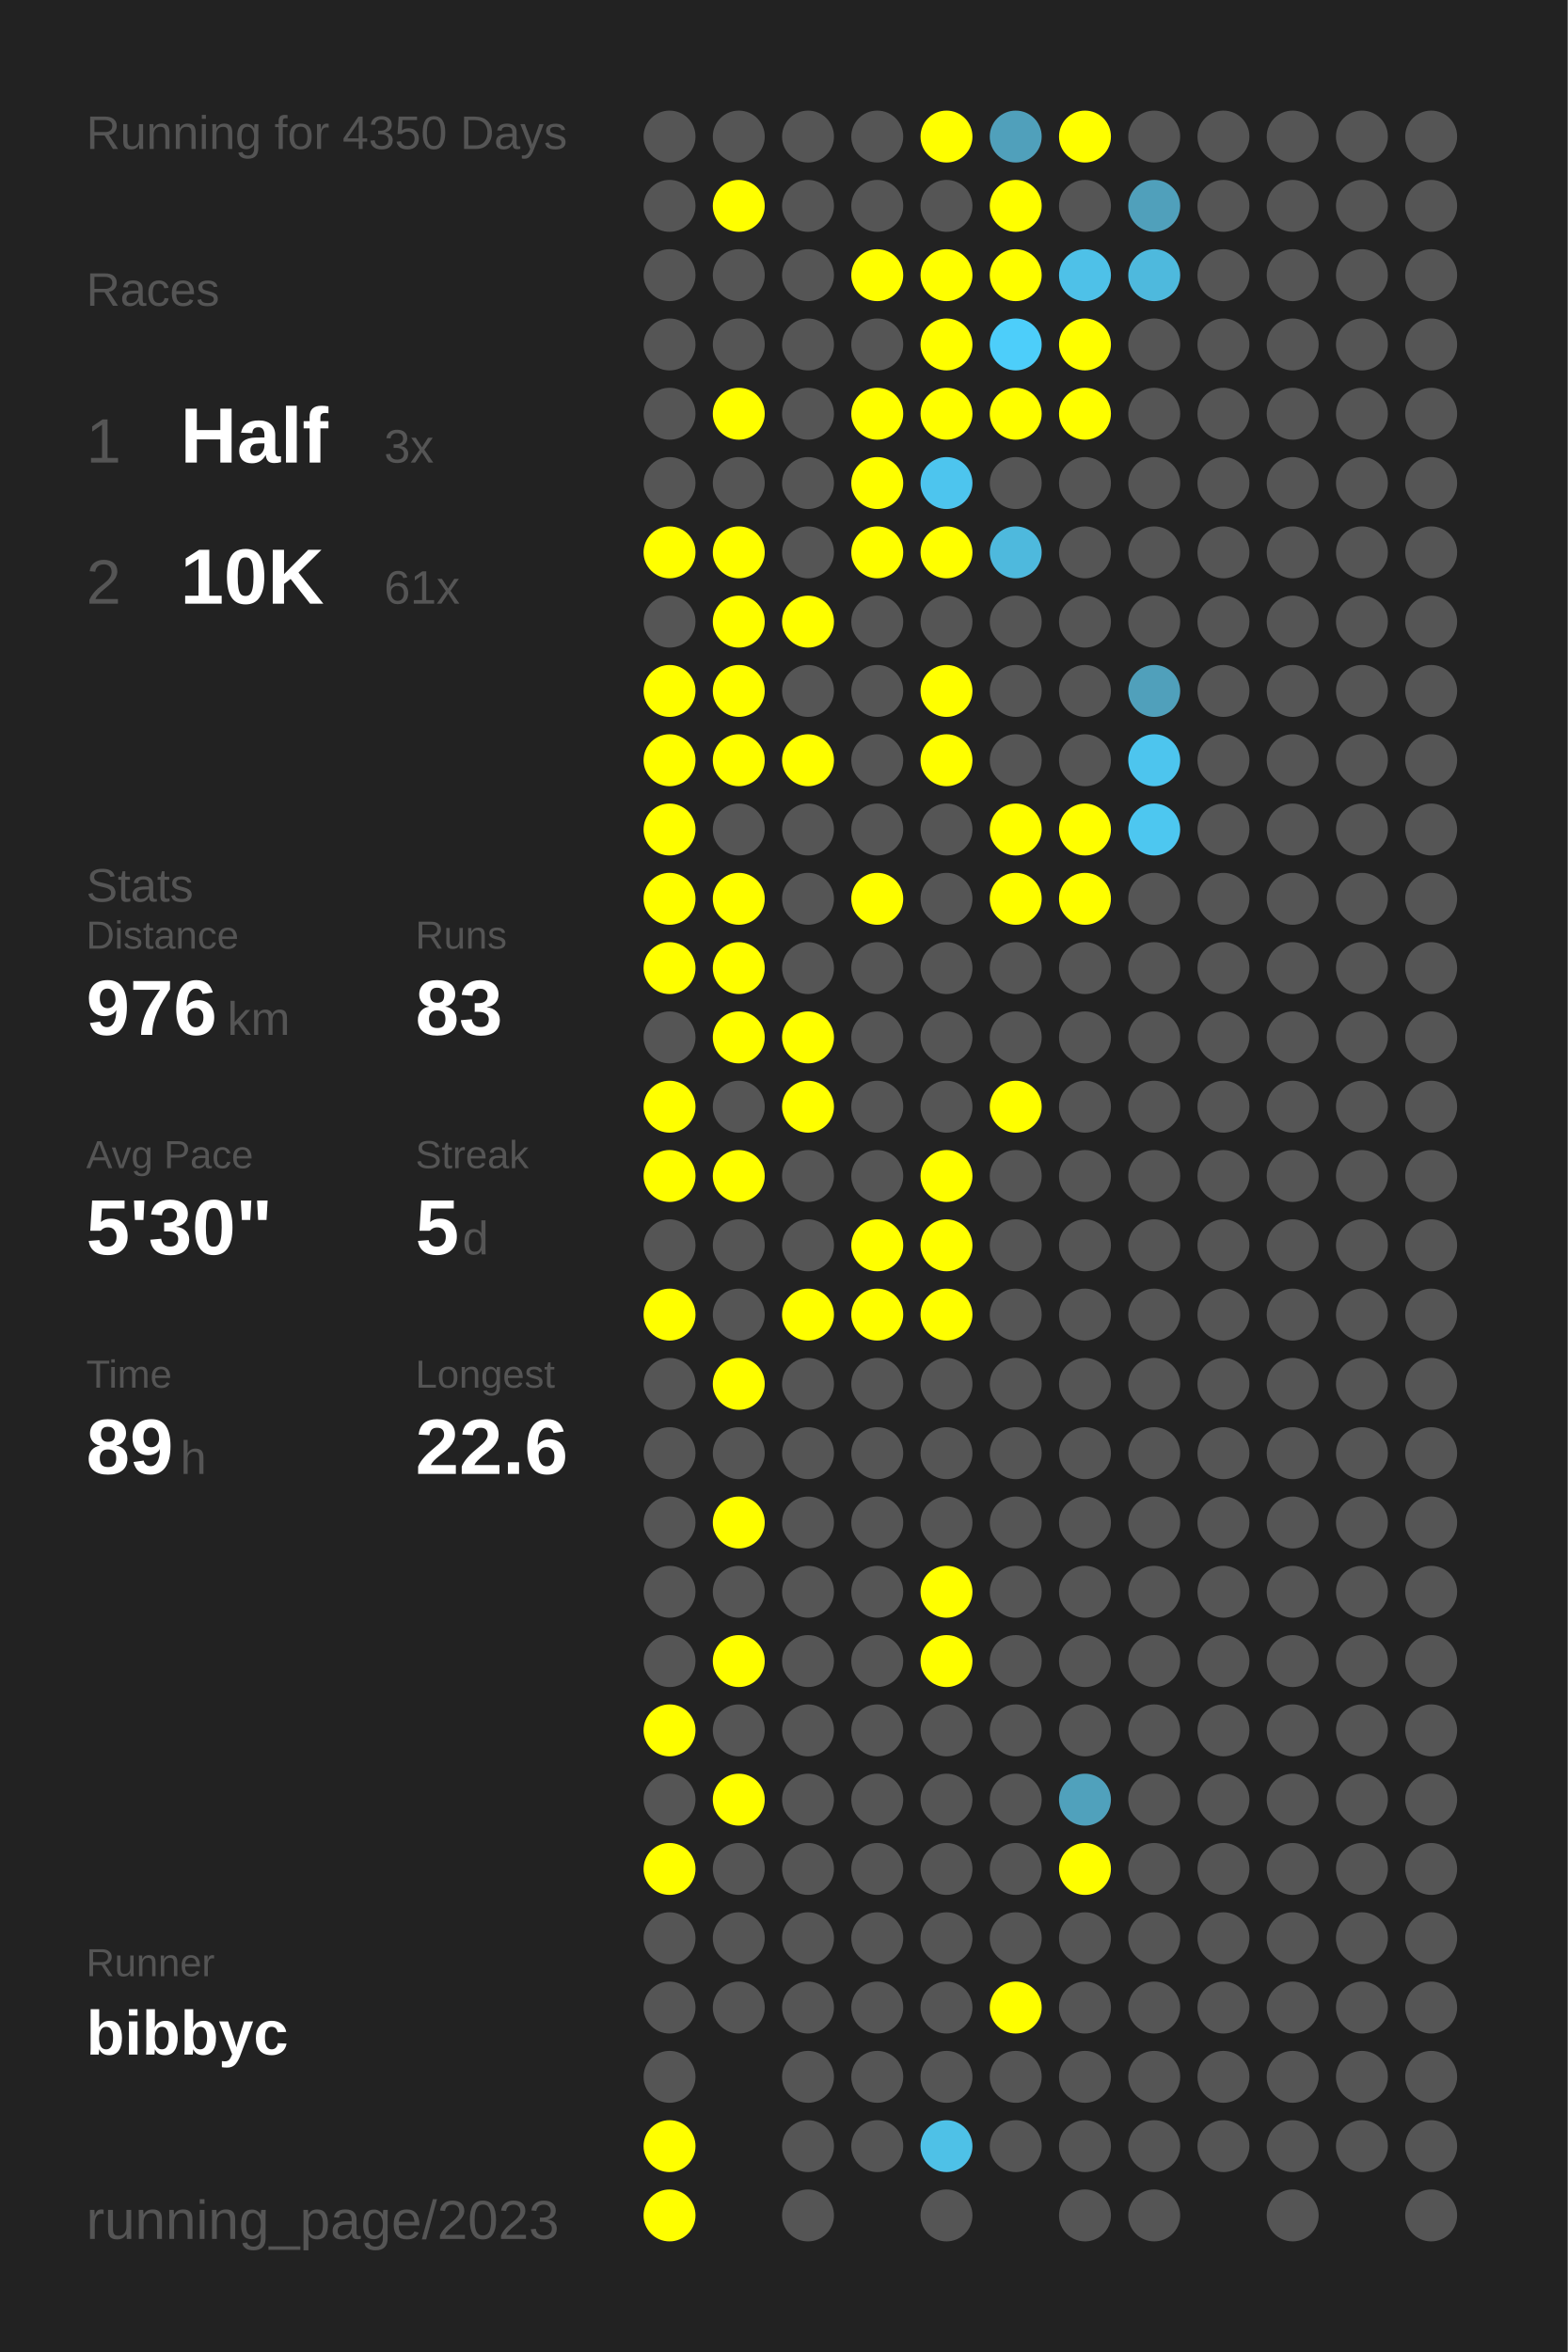
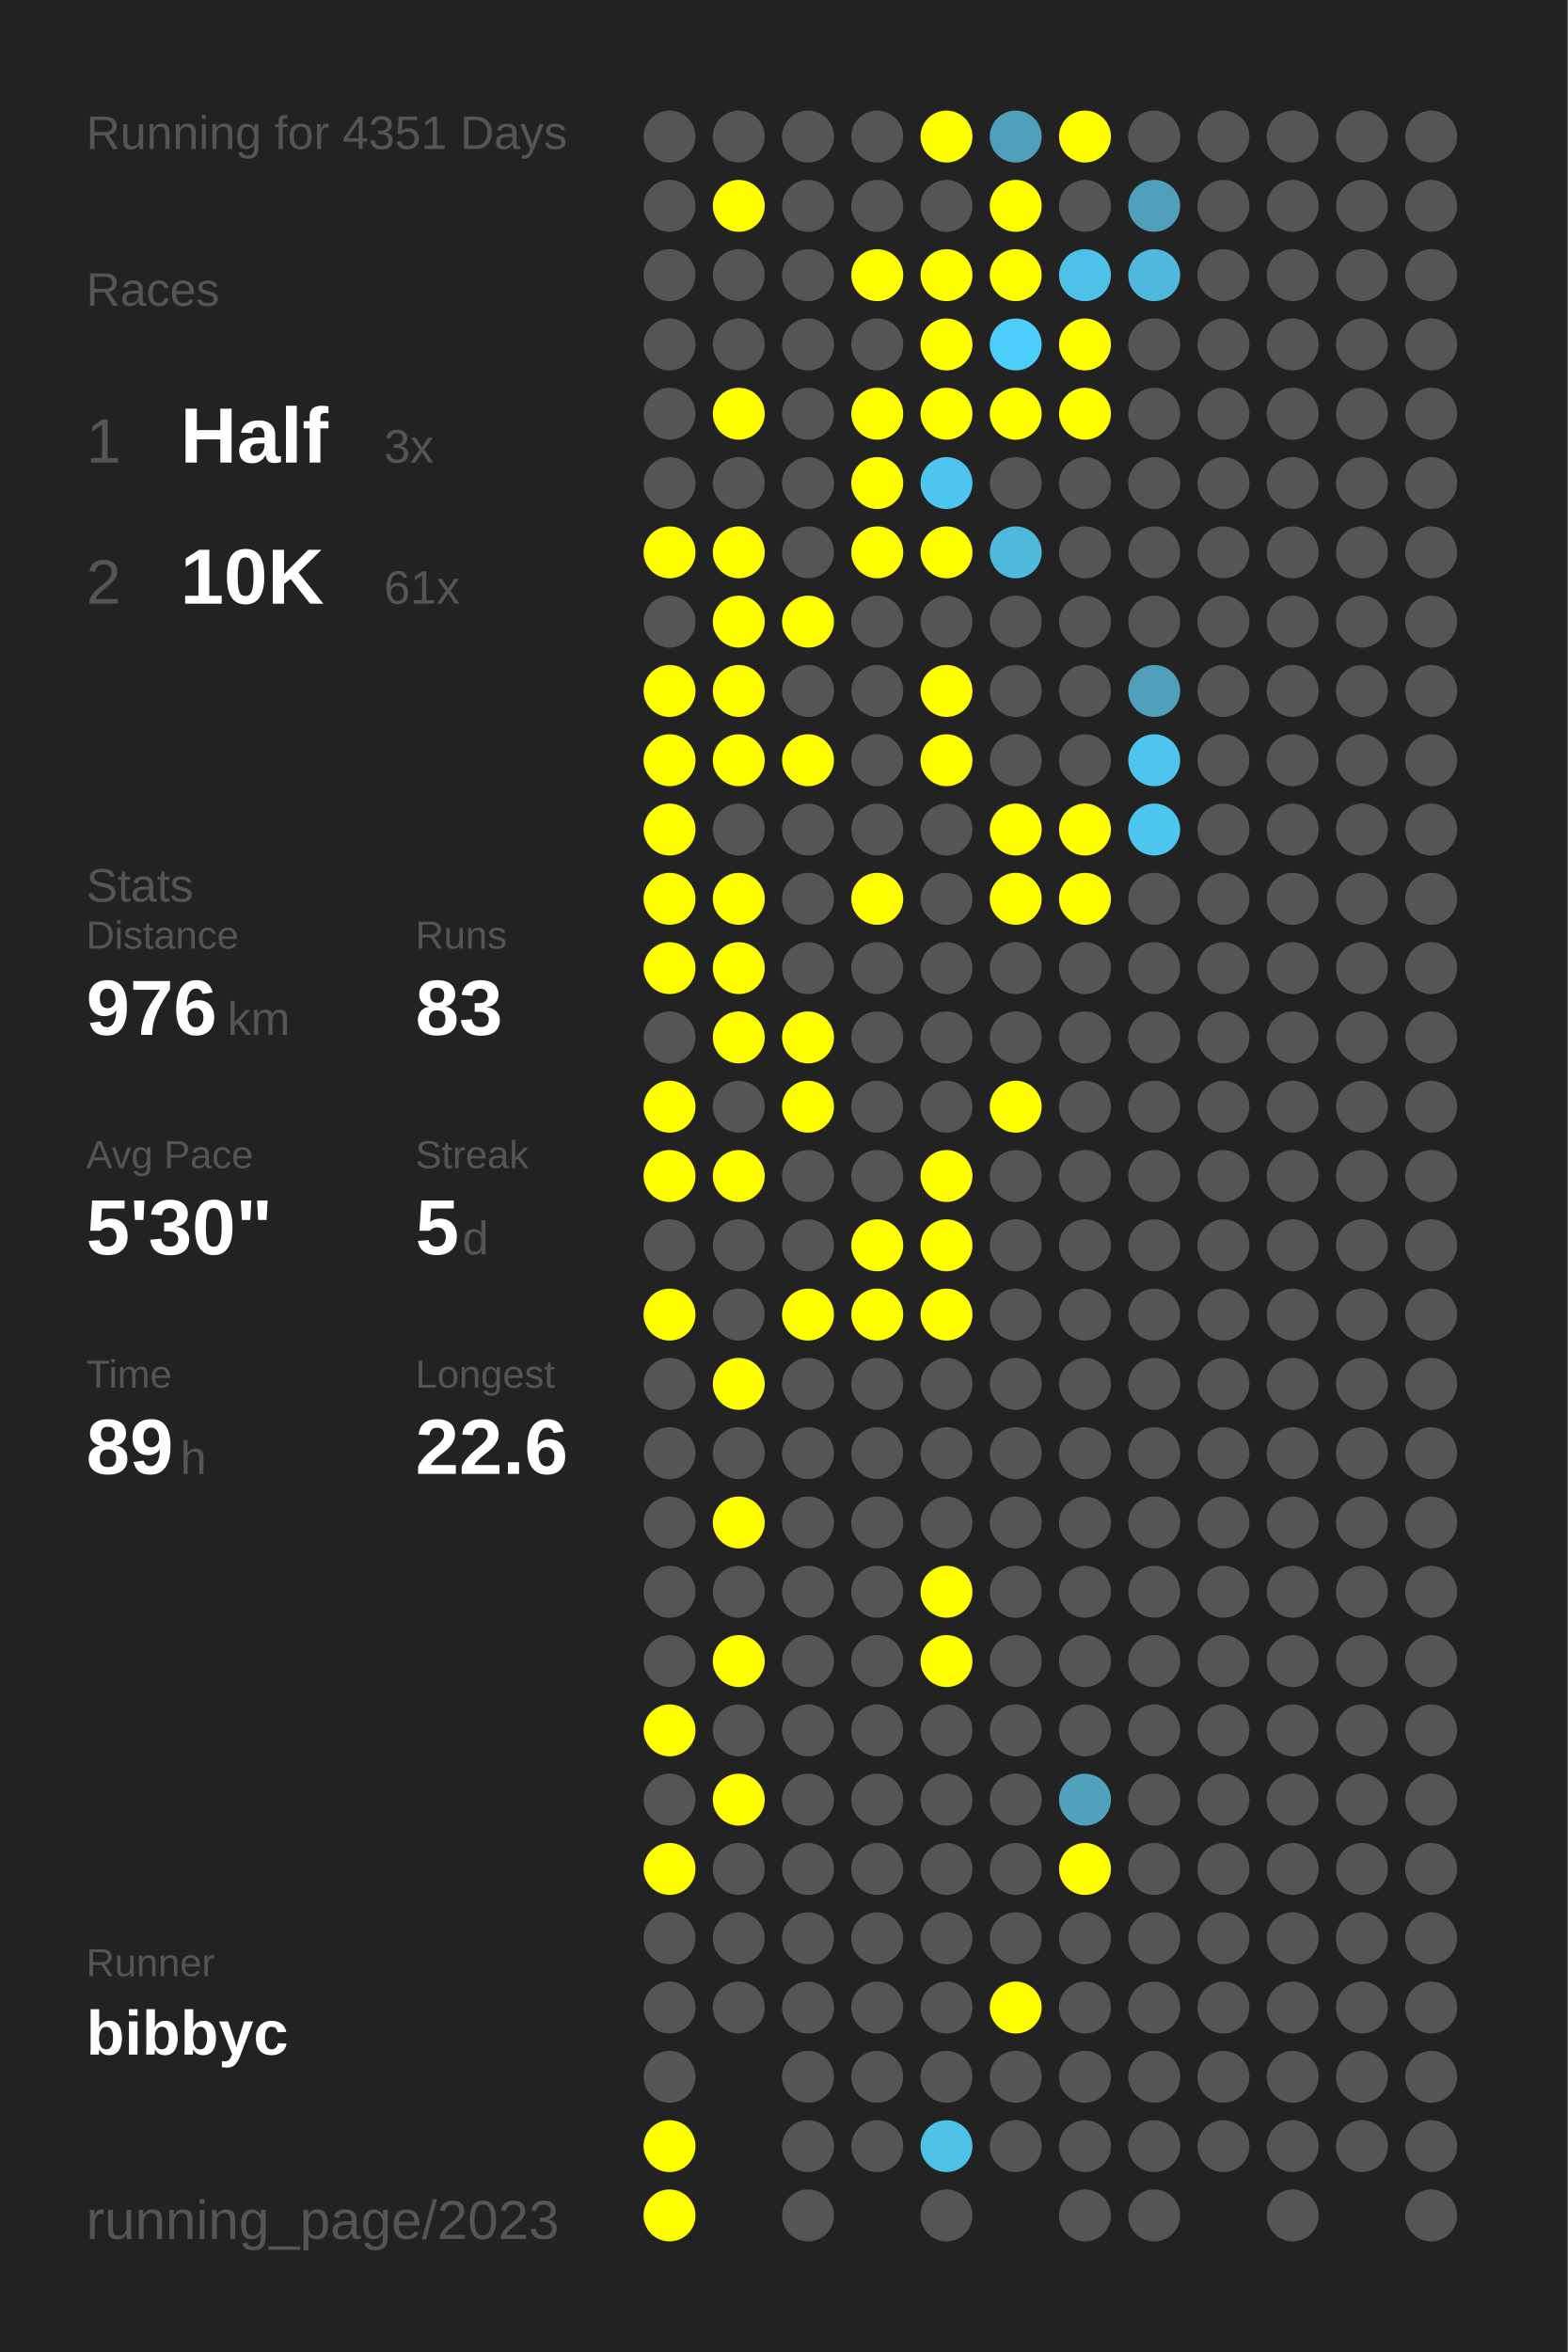
<svg xmlns="http://www.w3.org/2000/svg" baseProfile="full" height="300mm" version="1.1" viewBox="0,0,200,300" width="200mm">
  <defs />
  <rect fill="#222222" height="300" width="200" x="0" y="0" />
-   <text fill="#555555" style="font-size:6px; font-family:Arial;" x="11" y="19">Running for 4350 Days</text>
+   <text fill="#555555" style="font-size:6px; font-family:Arial;" x="11" y="19">Running for 4351 Days</text>
  <text fill="#555555" style="font-size:6px; font-family:Arial;" x="11" y="39">Races</text>
  <text fill="#555555" style="font-size:8px; font-family:Arial;" x="11" y="59">1</text>
  <text fill="#FFFFFF" style="font-size:10px; font-family:Arial; font-weight:bold;" x="23" y="59">Half</text>
  <text fill="#555555" style="font-size:6px; font-family:Arial;" x="49" y="59">3x</text>
  <text fill="#555555" style="font-size:8px; font-family:Arial;" x="11" y="77">2</text>
  <text fill="#FFFFFF" style="font-size:10px; font-family:Arial; font-weight:bold;" x="23" y="77">10K</text>
  <text fill="#555555" style="font-size:6px; font-family:Arial;" x="49" y="77">61x</text>
  <text fill="#555555" style="font-size:6px; font-family:Arial;" x="11" y="115">Stats</text>
  <text fill="#555555" style="font-size:5px; font-family:Arial;" x="11" y="121">Distance</text>
  <text fill="#FFFFFF" style="font-size:10px; font-family:Arial; font-weight:bold;" x="11" y="132">976</text>
  <text fill="#555555" style="font-size:6px; font-family:Arial;" x="29" y="132">km</text>
  <text fill="#555555" style="font-size:5px; font-family:Arial;" x="53" y="121">Runs</text>
  <text fill="#FFFFFF" style="font-size:10px; font-family:Arial; font-weight:bold;" x="53" y="132">83</text>
  <text fill="#555555" style="font-size:5px; font-family:Arial;" x="11" y="149">Avg Pace</text>
  <text fill="#FFFFFF" style="font-size:10px; font-family:Arial; font-weight:bold;" x="11" y="160">5'30"</text>
  <text fill="#555555" style="font-size:5px; font-family:Arial;" x="53" y="149">Streak</text>
  <text fill="#FFFFFF" style="font-size:10px; font-family:Arial; font-weight:bold;" x="53" y="160">5</text>
  <text fill="#555555" style="font-size:6px; font-family:Arial;" x="59" y="160">d</text>
  <text fill="#555555" style="font-size:5px; font-family:Arial;" x="11" y="177">Time</text>
  <text fill="#FFFFFF" style="font-size:10px; font-family:Arial; font-weight:bold;" x="11" y="188">89</text>
  <text fill="#555555" style="font-size:6px; font-family:Arial;" x="23" y="188">h</text>
  <text fill="#555555" style="font-size:5px; font-family:Arial;" x="53" y="177">Longest</text>
  <text fill="#FFFFFF" style="font-size:10px; font-family:Arial; font-weight:bold;" x="53" y="188">22.6</text>
  <text fill="#555555" style="font-size:5px; font-family:Arial;" x="11" y="252.065">Runner</text>
  <text fill="#FFFFFF" style="font-size:8px; font-family:Arial; font-weight:bold;" x="11" y="262.065">bibbyc</text>
  <text fill="#555555" style="font-size:7px; font-family:Arial;" x="11" y="285.581">running_page/2023</text>
  <circle cx="85.417" cy="17.419" fill="#555555" r="3.312" />
  <circle cx="85.417" cy="26.258" fill="#555555" r="3.312" />
  <circle cx="85.417" cy="35.097" fill="#555555" r="3.312" />
  <circle cx="85.417" cy="43.935" fill="#555555" r="3.312" />
  <circle cx="85.417" cy="52.774" fill="#555555" r="3.312" />
  <circle cx="85.417" cy="61.613" fill="#555555" r="3.312" />
  <circle cx="85.417" cy="70.452" fill="#FFFF00" r="3.312" />
  <circle cx="85.417" cy="79.29" fill="#555555" r="3.312" />
  <circle cx="85.417" cy="88.129" fill="#FFFF00" r="3.312" />
  <circle cx="85.417" cy="96.968" fill="#FFFF00" r="3.312" />
  <circle cx="85.417" cy="105.806" fill="#FFFF00" r="3.312" />
  <circle cx="85.417" cy="114.645" fill="#FFFF00" r="3.312" />
  <circle cx="85.417" cy="123.484" fill="#FFFF00" r="3.312" />
  <circle cx="85.417" cy="132.323" fill="#555555" r="3.312" />
  <circle cx="85.417" cy="141.161" fill="#FFFF00" r="3.312" />
  <circle cx="85.417" cy="150" fill="#FFFF00" r="3.312" />
  <circle cx="85.417" cy="158.839" fill="#555555" r="3.312" />
  <circle cx="85.417" cy="167.677" fill="#FFFF00" r="3.312" />
  <circle cx="85.417" cy="176.516" fill="#555555" r="3.312" />
  <circle cx="85.417" cy="185.355" fill="#555555" r="3.312" />
  <circle cx="85.417" cy="194.194" fill="#555555" r="3.312" />
  <circle cx="85.417" cy="203.032" fill="#555555" r="3.312" />
  <circle cx="85.417" cy="211.871" fill="#555555" r="3.312" />
  <circle cx="85.417" cy="220.71" fill="#FFFF00" r="3.312" />
  <circle cx="85.417" cy="229.548" fill="#555555" r="3.312" />
  <circle cx="85.417" cy="238.387" fill="#FFFF00" r="3.312" />
  <circle cx="85.417" cy="247.226" fill="#555555" r="3.312" />
  <circle cx="85.417" cy="256.065" fill="#555555" r="3.312" />
  <circle cx="85.417" cy="264.903" fill="#555555" r="3.312" />
  <circle cx="85.417" cy="273.742" fill="#FFFF00" r="3.312" />
  <circle cx="85.417" cy="282.581" fill="#FFFF00" r="3.312" />
  <circle cx="94.25" cy="17.419" fill="#555555" r="3.312" />
  <circle cx="94.25" cy="26.258" fill="#FFFF00" r="3.312" />
  <circle cx="94.25" cy="35.097" fill="#555555" r="3.312" />
  <circle cx="94.25" cy="43.935" fill="#555555" r="3.312" />
  <circle cx="94.25" cy="52.774" fill="#FFFF00" r="3.312" />
  <circle cx="94.25" cy="61.613" fill="#555555" r="3.312" />
  <circle cx="94.25" cy="70.452" fill="#FFFF00" r="3.312" />
  <circle cx="94.25" cy="79.29" fill="#FFFF00" r="3.312" />
  <circle cx="94.25" cy="88.129" fill="#FFFF00" r="3.312" />
  <circle cx="94.25" cy="96.968" fill="#FFFF00" r="3.312" />
  <circle cx="94.25" cy="105.806" fill="#555555" r="3.312" />
  <circle cx="94.25" cy="114.645" fill="#FFFF00" r="3.312" />
  <circle cx="94.25" cy="123.484" fill="#FFFF00" r="3.312" />
  <circle cx="94.25" cy="132.323" fill="#FFFF00" r="3.312" />
  <circle cx="94.25" cy="141.161" fill="#555555" r="3.312" />
  <circle cx="94.25" cy="150" fill="#FFFF00" r="3.312" />
  <circle cx="94.25" cy="158.839" fill="#555555" r="3.312" />
  <circle cx="94.25" cy="167.677" fill="#555555" r="3.312" />
  <circle cx="94.25" cy="176.516" fill="#FFFF00" r="3.312" />
  <circle cx="94.25" cy="185.355" fill="#555555" r="3.312" />
  <circle cx="94.25" cy="194.194" fill="#FFFF00" r="3.312" />
  <circle cx="94.25" cy="203.032" fill="#555555" r="3.312" />
  <circle cx="94.25" cy="211.871" fill="#FFFF00" r="3.312" />
  <circle cx="94.25" cy="220.71" fill="#555555" r="3.312" />
  <circle cx="94.25" cy="229.548" fill="#FFFF00" r="3.312" />
  <circle cx="94.25" cy="238.387" fill="#555555" r="3.312" />
  <circle cx="94.25" cy="247.226" fill="#555555" r="3.312" />
  <circle cx="94.25" cy="256.065" fill="#555555" r="3.312" />
  <circle cx="103.083" cy="17.419" fill="#555555" r="3.312" />
  <circle cx="103.083" cy="26.258" fill="#555555" r="3.312" />
  <circle cx="103.083" cy="35.097" fill="#555555" r="3.312" />
  <circle cx="103.083" cy="43.935" fill="#555555" r="3.312" />
  <circle cx="103.083" cy="52.774" fill="#555555" r="3.312" />
  <circle cx="103.083" cy="61.613" fill="#555555" r="3.312" />
  <circle cx="103.083" cy="70.452" fill="#555555" r="3.312" />
  <circle cx="103.083" cy="79.29" fill="#FFFF00" r="3.312" />
  <circle cx="103.083" cy="88.129" fill="#555555" r="3.312" />
  <circle cx="103.083" cy="96.968" fill="#FFFF00" r="3.312" />
  <circle cx="103.083" cy="105.806" fill="#555555" r="3.312" />
  <circle cx="103.083" cy="114.645" fill="#555555" r="3.312" />
  <circle cx="103.083" cy="123.484" fill="#555555" r="3.312" />
  <circle cx="103.083" cy="132.323" fill="#FFFF00" r="3.312" />
  <circle cx="103.083" cy="141.161" fill="#FFFF00" r="3.312" />
  <circle cx="103.083" cy="150" fill="#555555" r="3.312" />
  <circle cx="103.083" cy="158.839" fill="#555555" r="3.312" />
  <circle cx="103.083" cy="167.677" fill="#FFFF00" r="3.312" />
  <circle cx="103.083" cy="176.516" fill="#555555" r="3.312" />
  <circle cx="103.083" cy="185.355" fill="#555555" r="3.312" />
  <circle cx="103.083" cy="194.194" fill="#555555" r="3.312" />
  <circle cx="103.083" cy="203.032" fill="#555555" r="3.312" />
  <circle cx="103.083" cy="211.871" fill="#555555" r="3.312" />
  <circle cx="103.083" cy="220.71" fill="#555555" r="3.312" />
  <circle cx="103.083" cy="229.548" fill="#555555" r="3.312" />
  <circle cx="103.083" cy="238.387" fill="#555555" r="3.312" />
  <circle cx="103.083" cy="247.226" fill="#555555" r="3.312" />
  <circle cx="103.083" cy="256.065" fill="#555555" r="3.312" />
  <circle cx="103.083" cy="264.903" fill="#555555" r="3.312" />
  <circle cx="103.083" cy="273.742" fill="#555555" r="3.312" />
  <circle cx="103.083" cy="282.581" fill="#555555" r="3.312" />
  <circle cx="111.917" cy="17.419" fill="#555555" r="3.312" />
  <circle cx="111.917" cy="26.258" fill="#555555" r="3.312" />
  <circle cx="111.917" cy="35.097" fill="#FFFF00" r="3.312" />
  <circle cx="111.917" cy="43.935" fill="#555555" r="3.312" />
  <circle cx="111.917" cy="52.774" fill="#FFFF00" r="3.312" />
  <circle cx="111.917" cy="61.613" fill="#FFFF00" r="3.312" />
  <circle cx="111.917" cy="70.452" fill="#FFFF00" r="3.312" />
  <circle cx="111.917" cy="79.29" fill="#555555" r="3.312" />
  <circle cx="111.917" cy="88.129" fill="#555555" r="3.312" />
  <circle cx="111.917" cy="96.968" fill="#555555" r="3.312" />
  <circle cx="111.917" cy="105.806" fill="#555555" r="3.312" />
  <circle cx="111.917" cy="114.645" fill="#FFFF00" r="3.312" />
  <circle cx="111.917" cy="123.484" fill="#555555" r="3.312" />
  <circle cx="111.917" cy="132.323" fill="#555555" r="3.312" />
  <circle cx="111.917" cy="141.161" fill="#555555" r="3.312" />
  <circle cx="111.917" cy="150" fill="#555555" r="3.312" />
  <circle cx="111.917" cy="158.839" fill="#FFFF00" r="3.312" />
  <circle cx="111.917" cy="167.677" fill="#FFFF00" r="3.312" />
  <circle cx="111.917" cy="176.516" fill="#555555" r="3.312" />
  <circle cx="111.917" cy="185.355" fill="#555555" r="3.312" />
  <circle cx="111.917" cy="194.194" fill="#555555" r="3.312" />
  <circle cx="111.917" cy="203.032" fill="#555555" r="3.312" />
  <circle cx="111.917" cy="211.871" fill="#555555" r="3.312" />
  <circle cx="111.917" cy="220.71" fill="#555555" r="3.312" />
  <circle cx="111.917" cy="229.548" fill="#555555" r="3.312" />
  <circle cx="111.917" cy="238.387" fill="#555555" r="3.312" />
  <circle cx="111.917" cy="247.226" fill="#555555" r="3.312" />
  <circle cx="111.917" cy="256.065" fill="#555555" r="3.312" />
  <circle cx="111.917" cy="264.903" fill="#555555" r="3.312" />
  <circle cx="111.917" cy="273.742" fill="#555555" r="3.312" />
  <circle cx="120.75" cy="17.419" fill="#FFFF00" r="3.312" />
  <circle cx="120.75" cy="26.258" fill="#555555" r="3.312" />
  <circle cx="120.75" cy="35.097" fill="#FFFF00" r="3.312" />
  <circle cx="120.75" cy="43.935" fill="#FFFF00" r="3.312" />
  <circle cx="120.75" cy="52.774" fill="#FFFF00" r="3.312" />
  <circle cx="120.75" cy="61.613" fill="#4dc5ee" r="3.312" />
  <circle cx="120.75" cy="70.452" fill="#FFFF00" r="3.312" />
  <circle cx="120.75" cy="79.29" fill="#555555" r="3.312" />
  <circle cx="120.75" cy="88.129" fill="#FFFF00" r="3.312" />
  <circle cx="120.75" cy="96.968" fill="#FFFF00" r="3.312" />
  <circle cx="120.75" cy="105.806" fill="#555555" r="3.312" />
  <circle cx="120.75" cy="114.645" fill="#555555" r="3.312" />
  <circle cx="120.75" cy="123.484" fill="#555555" r="3.312" />
  <circle cx="120.75" cy="132.323" fill="#555555" r="3.312" />
  <circle cx="120.75" cy="141.161" fill="#555555" r="3.312" />
  <circle cx="120.75" cy="150" fill="#FFFF00" r="3.312" />
  <circle cx="120.75" cy="158.839" fill="#FFFF00" r="3.312" />
  <circle cx="120.75" cy="167.677" fill="#FFFF00" r="3.312" />
  <circle cx="120.75" cy="176.516" fill="#555555" r="3.312" />
  <circle cx="120.75" cy="185.355" fill="#555555" r="3.312" />
  <circle cx="120.75" cy="194.194" fill="#555555" r="3.312" />
  <circle cx="120.75" cy="203.032" fill="#FFFF00" r="3.312" />
  <circle cx="120.75" cy="211.871" fill="#FFFF00" r="3.312" />
  <circle cx="120.75" cy="220.71" fill="#555555" r="3.312" />
  <circle cx="120.75" cy="229.548" fill="#555555" r="3.312" />
  <circle cx="120.75" cy="238.387" fill="#555555" r="3.312" />
  <circle cx="120.75" cy="247.226" fill="#555555" r="3.312" />
  <circle cx="120.75" cy="256.065" fill="#555555" r="3.312" />
  <circle cx="120.75" cy="264.903" fill="#555555" r="3.312" />
  <circle cx="120.75" cy="273.742" fill="#4ec1e7" r="3.312" />
  <circle cx="120.75" cy="282.581" fill="#555555" r="3.312" />
  <circle cx="129.583" cy="17.419" fill="#50a0bb" r="3.312" />
  <circle cx="129.583" cy="26.258" fill="#FFFF00" r="3.312" />
  <circle cx="129.583" cy="35.097" fill="#FFFF00" r="3.312" />
  <circle cx="129.583" cy="43.935" fill="#4dcefa" r="3.312" />
  <circle cx="129.583" cy="52.774" fill="#FFFF00" r="3.312" />
  <circle cx="129.583" cy="61.613" fill="#555555" r="3.312" />
  <circle cx="129.583" cy="70.452" fill="#4eb9dd" r="3.312" />
  <circle cx="129.583" cy="79.29" fill="#555555" r="3.312" />
  <circle cx="129.583" cy="88.129" fill="#555555" r="3.312" />
  <circle cx="129.583" cy="96.968" fill="#555555" r="3.312" />
  <circle cx="129.583" cy="105.806" fill="#FFFF00" r="3.312" />
  <circle cx="129.583" cy="114.645" fill="#FFFF00" r="3.312" />
  <circle cx="129.583" cy="123.484" fill="#555555" r="3.312" />
  <circle cx="129.583" cy="132.323" fill="#555555" r="3.312" />
  <circle cx="129.583" cy="141.161" fill="#FFFF00" r="3.312" />
  <circle cx="129.583" cy="150" fill="#555555" r="3.312" />
  <circle cx="129.583" cy="158.839" fill="#555555" r="3.312" />
  <circle cx="129.583" cy="167.677" fill="#555555" r="3.312" />
  <circle cx="129.583" cy="176.516" fill="#555555" r="3.312" />
  <circle cx="129.583" cy="185.355" fill="#555555" r="3.312" />
  <circle cx="129.583" cy="194.194" fill="#555555" r="3.312" />
  <circle cx="129.583" cy="203.032" fill="#555555" r="3.312" />
  <circle cx="129.583" cy="211.871" fill="#555555" r="3.312" />
  <circle cx="129.583" cy="220.71" fill="#555555" r="3.312" />
  <circle cx="129.583" cy="229.548" fill="#555555" r="3.312" />
  <circle cx="129.583" cy="238.387" fill="#555555" r="3.312" />
  <circle cx="129.583" cy="247.226" fill="#555555" r="3.312" />
  <circle cx="129.583" cy="256.065" fill="#FFFF00" r="3.312" />
  <circle cx="129.583" cy="264.903" fill="#555555" r="3.312" />
  <circle cx="129.583" cy="273.742" fill="#555555" r="3.312" />
  <circle cx="138.417" cy="17.419" fill="#FFFF00" r="3.312" />
  <circle cx="138.417" cy="26.258" fill="#555555" r="3.312" />
  <circle cx="138.417" cy="35.097" fill="#4ec1e8" r="3.312" />
  <circle cx="138.417" cy="43.935" fill="#FFFF00" r="3.312" />
  <circle cx="138.417" cy="52.774" fill="#FFFF00" r="3.312" />
  <circle cx="138.417" cy="61.613" fill="#555555" r="3.312" />
  <circle cx="138.417" cy="70.452" fill="#555555" r="3.312" />
  <circle cx="138.417" cy="79.29" fill="#555555" r="3.312" />
  <circle cx="138.417" cy="88.129" fill="#555555" r="3.312" />
  <circle cx="138.417" cy="96.968" fill="#555555" r="3.312" />
  <circle cx="138.417" cy="105.806" fill="#FFFF00" r="3.312" />
  <circle cx="138.417" cy="114.645" fill="#FFFF00" r="3.312" />
  <circle cx="138.417" cy="123.484" fill="#555555" r="3.312" />
  <circle cx="138.417" cy="132.323" fill="#555555" r="3.312" />
  <circle cx="138.417" cy="141.161" fill="#555555" r="3.312" />
  <circle cx="138.417" cy="150" fill="#555555" r="3.312" />
  <circle cx="138.417" cy="158.839" fill="#555555" r="3.312" />
  <circle cx="138.417" cy="167.677" fill="#555555" r="3.312" />
  <circle cx="138.417" cy="176.516" fill="#555555" r="3.312" />
  <circle cx="138.417" cy="185.355" fill="#555555" r="3.312" />
  <circle cx="138.417" cy="194.194" fill="#555555" r="3.312" />
  <circle cx="138.417" cy="203.032" fill="#555555" r="3.312" />
  <circle cx="138.417" cy="211.871" fill="#555555" r="3.312" />
  <circle cx="138.417" cy="220.71" fill="#555555" r="3.312" />
  <circle cx="138.417" cy="229.548" fill="#50a1bc" r="3.312" />
  <circle cx="138.417" cy="238.387" fill="#FFFF00" r="3.312" />
  <circle cx="138.417" cy="247.226" fill="#555555" r="3.312" />
  <circle cx="138.417" cy="256.065" fill="#555555" r="3.312" />
  <circle cx="138.417" cy="264.903" fill="#555555" r="3.312" />
  <circle cx="138.417" cy="273.742" fill="#555555" r="3.312" />
  <circle cx="138.417" cy="282.581" fill="#555555" r="3.312" />
  <circle cx="147.25" cy="17.419" fill="#555555" r="3.312" />
  <circle cx="147.25" cy="26.258" fill="#50a0bb" r="3.312" />
  <circle cx="147.25" cy="35.097" fill="#4eb9dd" r="3.312" />
  <circle cx="147.25" cy="43.935" fill="#555555" r="3.312" />
  <circle cx="147.25" cy="52.774" fill="#555555" r="3.312" />
  <circle cx="147.25" cy="61.613" fill="#555555" r="3.312" />
  <circle cx="147.25" cy="70.452" fill="#555555" r="3.312" />
  <circle cx="147.25" cy="79.29" fill="#555555" r="3.312" />
  <circle cx="147.25" cy="88.129" fill="#50a0bb" r="3.312" />
  <circle cx="147.25" cy="96.968" fill="#4dc5ee" r="3.312" />
  <circle cx="147.25" cy="105.806" fill="#4dc7f0" r="3.312" />
  <circle cx="147.25" cy="114.645" fill="#555555" r="3.312" />
  <circle cx="147.25" cy="123.484" fill="#555555" r="3.312" />
  <circle cx="147.25" cy="132.323" fill="#555555" r="3.312" />
  <circle cx="147.25" cy="141.161" fill="#555555" r="3.312" />
  <circle cx="147.25" cy="150" fill="#555555" r="3.312" />
  <circle cx="147.25" cy="158.839" fill="#555555" r="3.312" />
  <circle cx="147.25" cy="167.677" fill="#555555" r="3.312" />
  <circle cx="147.25" cy="176.516" fill="#555555" r="3.312" />
  <circle cx="147.25" cy="185.355" fill="#555555" r="3.312" />
  <circle cx="147.25" cy="194.194" fill="#555555" r="3.312" />
  <circle cx="147.25" cy="203.032" fill="#555555" r="3.312" />
  <circle cx="147.25" cy="211.871" fill="#555555" r="3.312" />
  <circle cx="147.25" cy="220.71" fill="#555555" r="3.312" />
  <circle cx="147.25" cy="229.548" fill="#555555" r="3.312" />
  <circle cx="147.25" cy="238.387" fill="#555555" r="3.312" />
  <circle cx="147.25" cy="247.226" fill="#555555" r="3.312" />
  <circle cx="147.25" cy="256.065" fill="#555555" r="3.312" />
  <circle cx="147.25" cy="264.903" fill="#555555" r="3.312" />
  <circle cx="147.25" cy="273.742" fill="#555555" r="3.312" />
  <circle cx="147.25" cy="282.581" fill="#555555" r="3.312" />
  <circle cx="156.083" cy="17.419" fill="#555555" r="3.312" />
  <circle cx="156.083" cy="26.258" fill="#555555" r="3.312" />
  <circle cx="156.083" cy="35.097" fill="#555555" r="3.312" />
  <circle cx="156.083" cy="43.935" fill="#555555" r="3.312" />
  <circle cx="156.083" cy="52.774" fill="#555555" r="3.312" />
  <circle cx="156.083" cy="61.613" fill="#555555" r="3.312" />
  <circle cx="156.083" cy="70.452" fill="#555555" r="3.312" />
  <circle cx="156.083" cy="79.29" fill="#555555" r="3.312" />
  <circle cx="156.083" cy="88.129" fill="#555555" r="3.312" />
  <circle cx="156.083" cy="96.968" fill="#555555" r="3.312" />
  <circle cx="156.083" cy="105.806" fill="#555555" r="3.312" />
  <circle cx="156.083" cy="114.645" fill="#555555" r="3.312" />
  <circle cx="156.083" cy="123.484" fill="#555555" r="3.312" />
  <circle cx="156.083" cy="132.323" fill="#555555" r="3.312" />
  <circle cx="156.083" cy="141.161" fill="#555555" r="3.312" />
  <circle cx="156.083" cy="150" fill="#555555" r="3.312" />
  <circle cx="156.083" cy="158.839" fill="#555555" r="3.312" />
  <circle cx="156.083" cy="167.677" fill="#555555" r="3.312" />
  <circle cx="156.083" cy="176.516" fill="#555555" r="3.312" />
  <circle cx="156.083" cy="185.355" fill="#555555" r="3.312" />
  <circle cx="156.083" cy="194.194" fill="#555555" r="3.312" />
  <circle cx="156.083" cy="203.032" fill="#555555" r="3.312" />
  <circle cx="156.083" cy="211.871" fill="#555555" r="3.312" />
  <circle cx="156.083" cy="220.71" fill="#555555" r="3.312" />
  <circle cx="156.083" cy="229.548" fill="#555555" r="3.312" />
  <circle cx="156.083" cy="238.387" fill="#555555" r="3.312" />
  <circle cx="156.083" cy="247.226" fill="#555555" r="3.312" />
  <circle cx="156.083" cy="256.065" fill="#555555" r="3.312" />
  <circle cx="156.083" cy="264.903" fill="#555555" r="3.312" />
  <circle cx="156.083" cy="273.742" fill="#555555" r="3.312" />
  <circle cx="164.917" cy="17.419" fill="#555555" r="3.312" />
  <circle cx="164.917" cy="26.258" fill="#555555" r="3.312" />
  <circle cx="164.917" cy="35.097" fill="#555555" r="3.312" />
  <circle cx="164.917" cy="43.935" fill="#555555" r="3.312" />
  <circle cx="164.917" cy="52.774" fill="#555555" r="3.312" />
  <circle cx="164.917" cy="61.613" fill="#555555" r="3.312" />
  <circle cx="164.917" cy="70.452" fill="#555555" r="3.312" />
  <circle cx="164.917" cy="79.29" fill="#555555" r="3.312" />
  <circle cx="164.917" cy="88.129" fill="#555555" r="3.312" />
  <circle cx="164.917" cy="96.968" fill="#555555" r="3.312" />
  <circle cx="164.917" cy="105.806" fill="#555555" r="3.312" />
  <circle cx="164.917" cy="114.645" fill="#555555" r="3.312" />
  <circle cx="164.917" cy="123.484" fill="#555555" r="3.312" />
  <circle cx="164.917" cy="132.323" fill="#555555" r="3.312" />
  <circle cx="164.917" cy="141.161" fill="#555555" r="3.312" />
  <circle cx="164.917" cy="150" fill="#555555" r="3.312" />
  <circle cx="164.917" cy="158.839" fill="#555555" r="3.312" />
  <circle cx="164.917" cy="167.677" fill="#555555" r="3.312" />
  <circle cx="164.917" cy="176.516" fill="#555555" r="3.312" />
  <circle cx="164.917" cy="185.355" fill="#555555" r="3.312" />
  <circle cx="164.917" cy="194.194" fill="#555555" r="3.312" />
  <circle cx="164.917" cy="203.032" fill="#555555" r="3.312" />
  <circle cx="164.917" cy="211.871" fill="#555555" r="3.312" />
  <circle cx="164.917" cy="220.71" fill="#555555" r="3.312" />
  <circle cx="164.917" cy="229.548" fill="#555555" r="3.312" />
  <circle cx="164.917" cy="238.387" fill="#555555" r="3.312" />
  <circle cx="164.917" cy="247.226" fill="#555555" r="3.312" />
  <circle cx="164.917" cy="256.065" fill="#555555" r="3.312" />
  <circle cx="164.917" cy="264.903" fill="#555555" r="3.312" />
  <circle cx="164.917" cy="273.742" fill="#555555" r="3.312" />
  <circle cx="164.917" cy="282.581" fill="#555555" r="3.312" />
  <circle cx="173.75" cy="17.419" fill="#555555" r="3.312" />
  <circle cx="173.75" cy="26.258" fill="#555555" r="3.312" />
  <circle cx="173.75" cy="35.097" fill="#555555" r="3.312" />
  <circle cx="173.75" cy="43.935" fill="#555555" r="3.312" />
  <circle cx="173.75" cy="52.774" fill="#555555" r="3.312" />
  <circle cx="173.75" cy="61.613" fill="#555555" r="3.312" />
  <circle cx="173.75" cy="70.452" fill="#555555" r="3.312" />
  <circle cx="173.75" cy="79.29" fill="#555555" r="3.312" />
  <circle cx="173.75" cy="88.129" fill="#555555" r="3.312" />
  <circle cx="173.75" cy="96.968" fill="#555555" r="3.312" />
  <circle cx="173.75" cy="105.806" fill="#555555" r="3.312" />
  <circle cx="173.75" cy="114.645" fill="#555555" r="3.312" />
  <circle cx="173.75" cy="123.484" fill="#555555" r="3.312" />
  <circle cx="173.75" cy="132.323" fill="#555555" r="3.312" />
  <circle cx="173.75" cy="141.161" fill="#555555" r="3.312" />
  <circle cx="173.75" cy="150" fill="#555555" r="3.312" />
  <circle cx="173.75" cy="158.839" fill="#555555" r="3.312" />
  <circle cx="173.75" cy="167.677" fill="#555555" r="3.312" />
  <circle cx="173.75" cy="176.516" fill="#555555" r="3.312" />
  <circle cx="173.75" cy="185.355" fill="#555555" r="3.312" />
  <circle cx="173.75" cy="194.194" fill="#555555" r="3.312" />
  <circle cx="173.75" cy="203.032" fill="#555555" r="3.312" />
  <circle cx="173.75" cy="211.871" fill="#555555" r="3.312" />
  <circle cx="173.75" cy="220.71" fill="#555555" r="3.312" />
  <circle cx="173.75" cy="229.548" fill="#555555" r="3.312" />
  <circle cx="173.75" cy="238.387" fill="#555555" r="3.312" />
  <circle cx="173.75" cy="247.226" fill="#555555" r="3.312" />
  <circle cx="173.75" cy="256.065" fill="#555555" r="3.312" />
  <circle cx="173.75" cy="264.903" fill="#555555" r="3.312" />
  <circle cx="173.75" cy="273.742" fill="#555555" r="3.312" />
  <circle cx="182.583" cy="17.419" fill="#555555" r="3.312" />
  <circle cx="182.583" cy="26.258" fill="#555555" r="3.312" />
  <circle cx="182.583" cy="35.097" fill="#555555" r="3.312" />
  <circle cx="182.583" cy="43.935" fill="#555555" r="3.312" />
  <circle cx="182.583" cy="52.774" fill="#555555" r="3.312" />
  <circle cx="182.583" cy="61.613" fill="#555555" r="3.312" />
  <circle cx="182.583" cy="70.452" fill="#555555" r="3.312" />
  <circle cx="182.583" cy="79.29" fill="#555555" r="3.312" />
  <circle cx="182.583" cy="88.129" fill="#555555" r="3.312" />
  <circle cx="182.583" cy="96.968" fill="#555555" r="3.312" />
  <circle cx="182.583" cy="105.806" fill="#555555" r="3.312" />
  <circle cx="182.583" cy="114.645" fill="#555555" r="3.312" />
  <circle cx="182.583" cy="123.484" fill="#555555" r="3.312" />
  <circle cx="182.583" cy="132.323" fill="#555555" r="3.312" />
  <circle cx="182.583" cy="141.161" fill="#555555" r="3.312" />
  <circle cx="182.583" cy="150" fill="#555555" r="3.312" />
  <circle cx="182.583" cy="158.839" fill="#555555" r="3.312" />
  <circle cx="182.583" cy="167.677" fill="#555555" r="3.312" />
  <circle cx="182.583" cy="176.516" fill="#555555" r="3.312" />
  <circle cx="182.583" cy="185.355" fill="#555555" r="3.312" />
  <circle cx="182.583" cy="194.194" fill="#555555" r="3.312" />
  <circle cx="182.583" cy="203.032" fill="#555555" r="3.312" />
  <circle cx="182.583" cy="211.871" fill="#555555" r="3.312" />
  <circle cx="182.583" cy="220.71" fill="#555555" r="3.312" />
  <circle cx="182.583" cy="229.548" fill="#555555" r="3.312" />
  <circle cx="182.583" cy="238.387" fill="#555555" r="3.312" />
  <circle cx="182.583" cy="247.226" fill="#555555" r="3.312" />
  <circle cx="182.583" cy="256.065" fill="#555555" r="3.312" />
  <circle cx="182.583" cy="264.903" fill="#555555" r="3.312" />
  <circle cx="182.583" cy="273.742" fill="#555555" r="3.312" />
  <circle cx="182.583" cy="282.581" fill="#555555" r="3.312" />
</svg>
